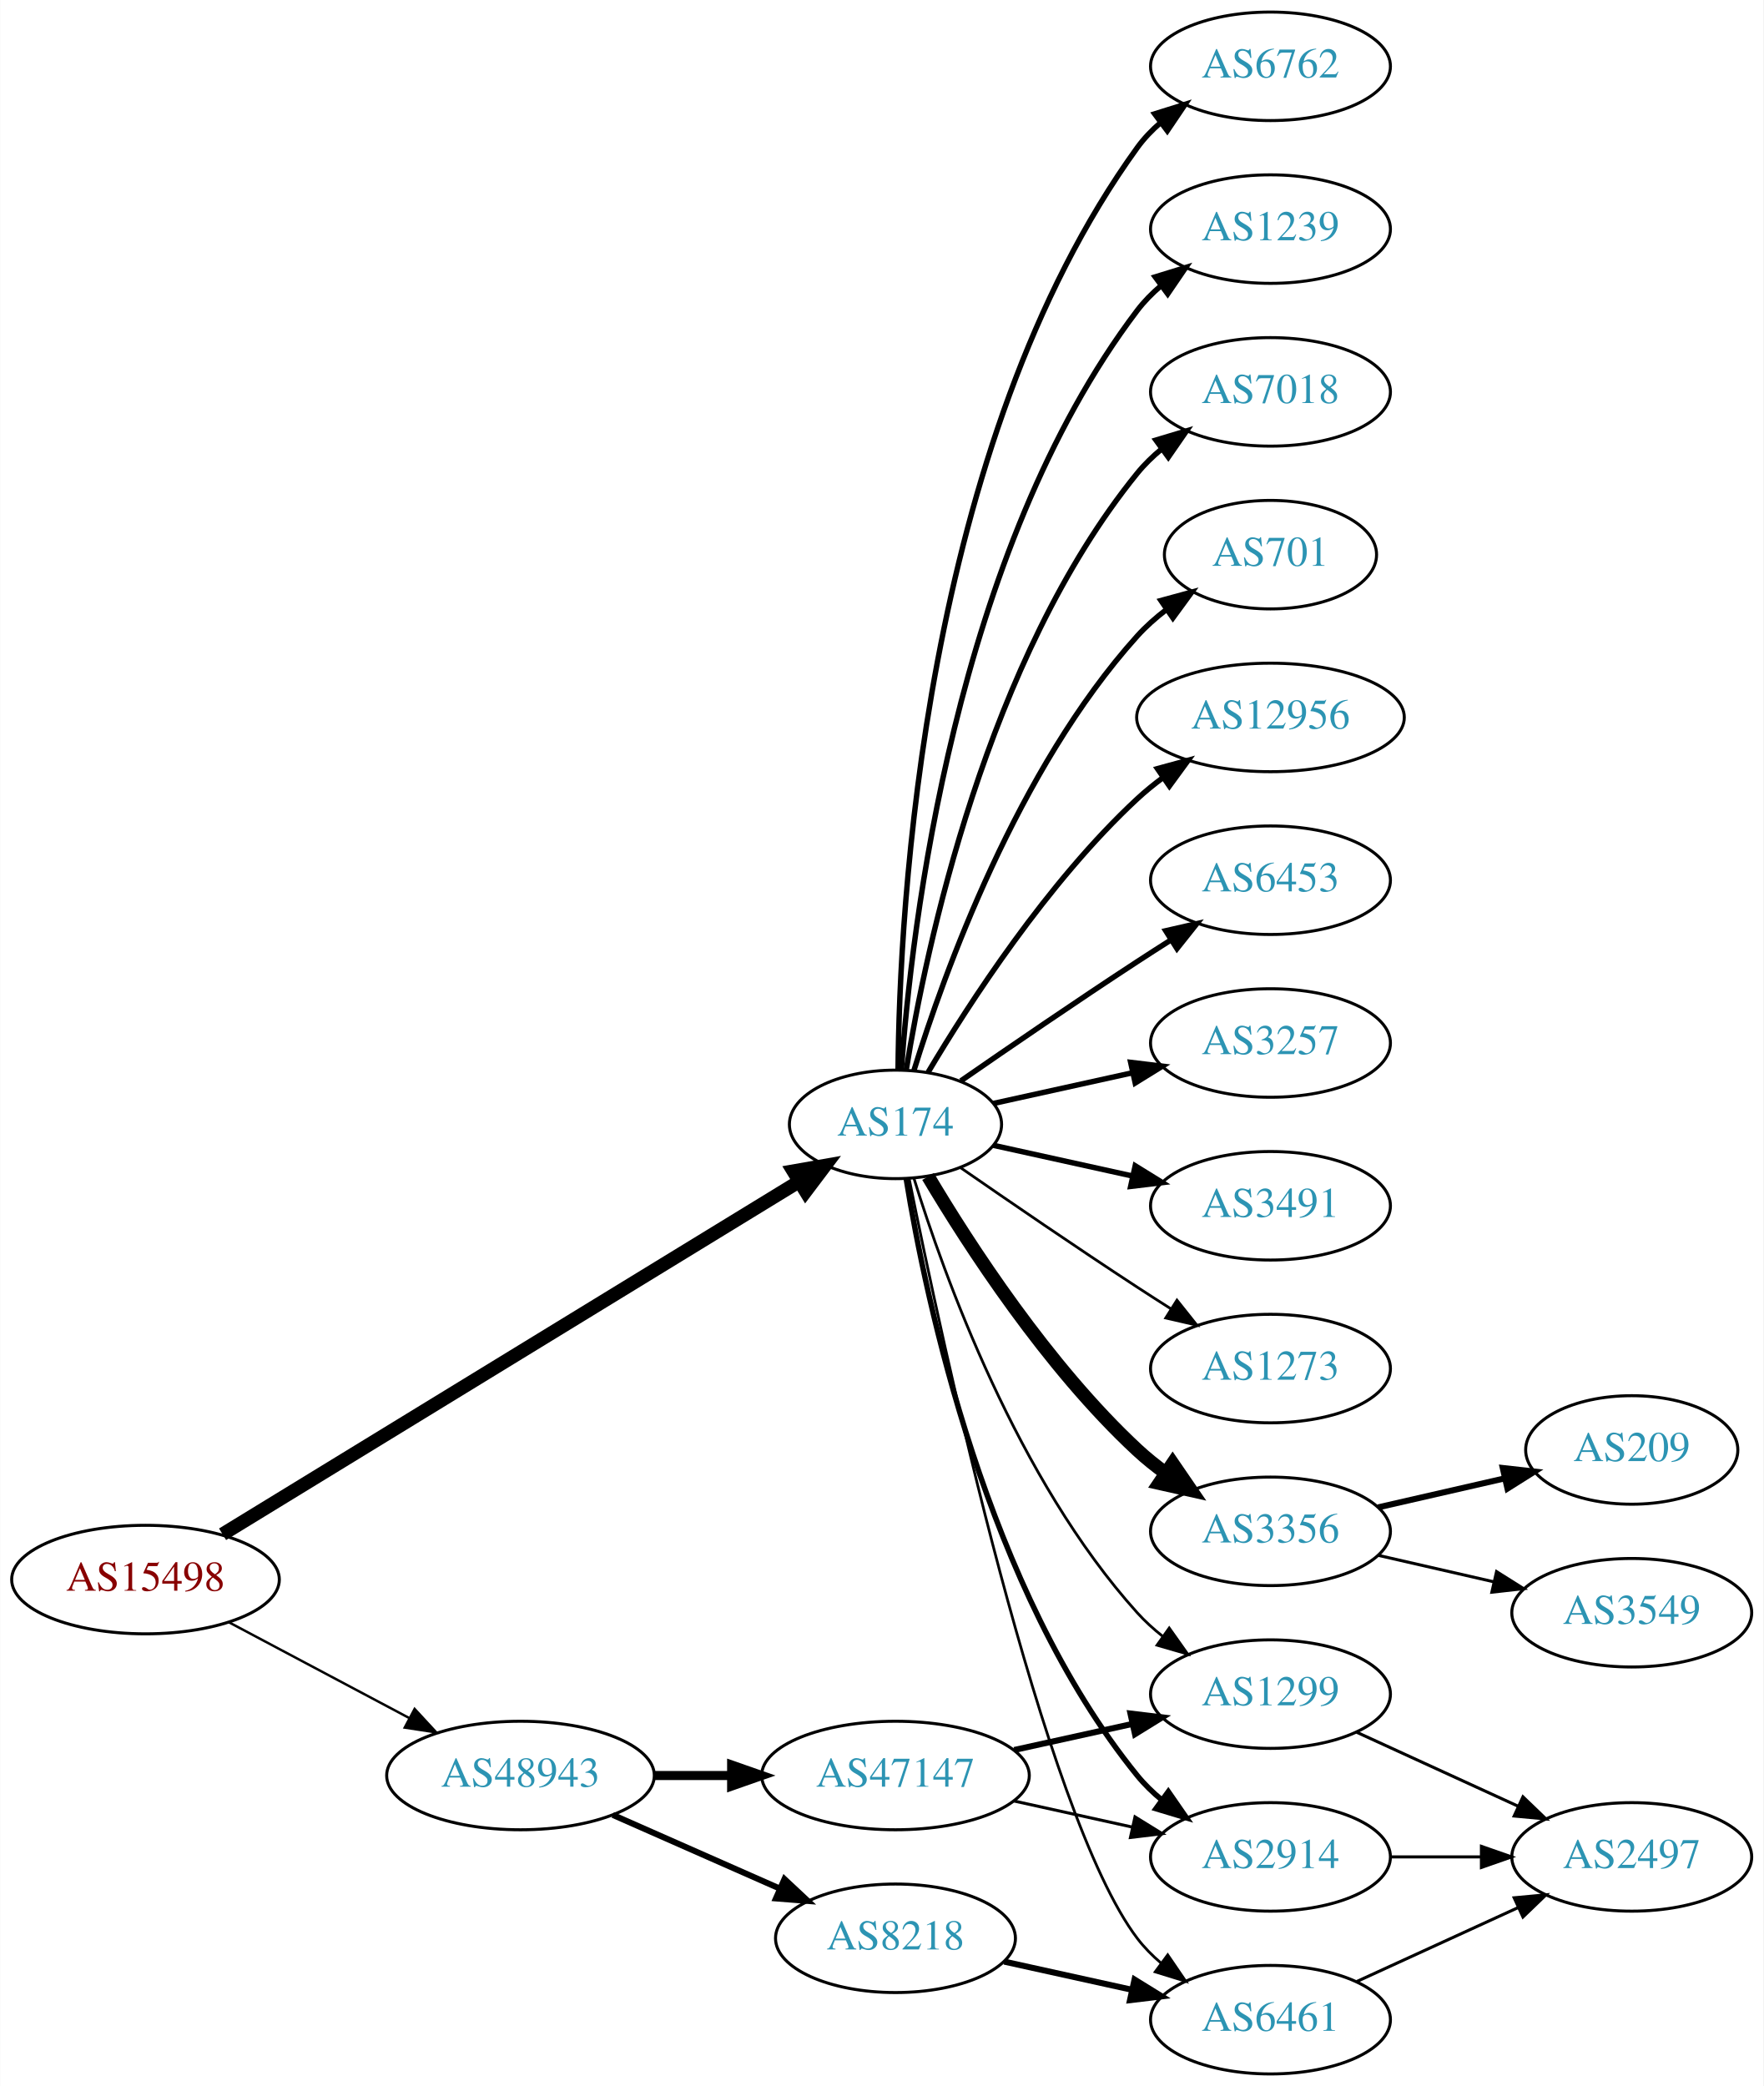
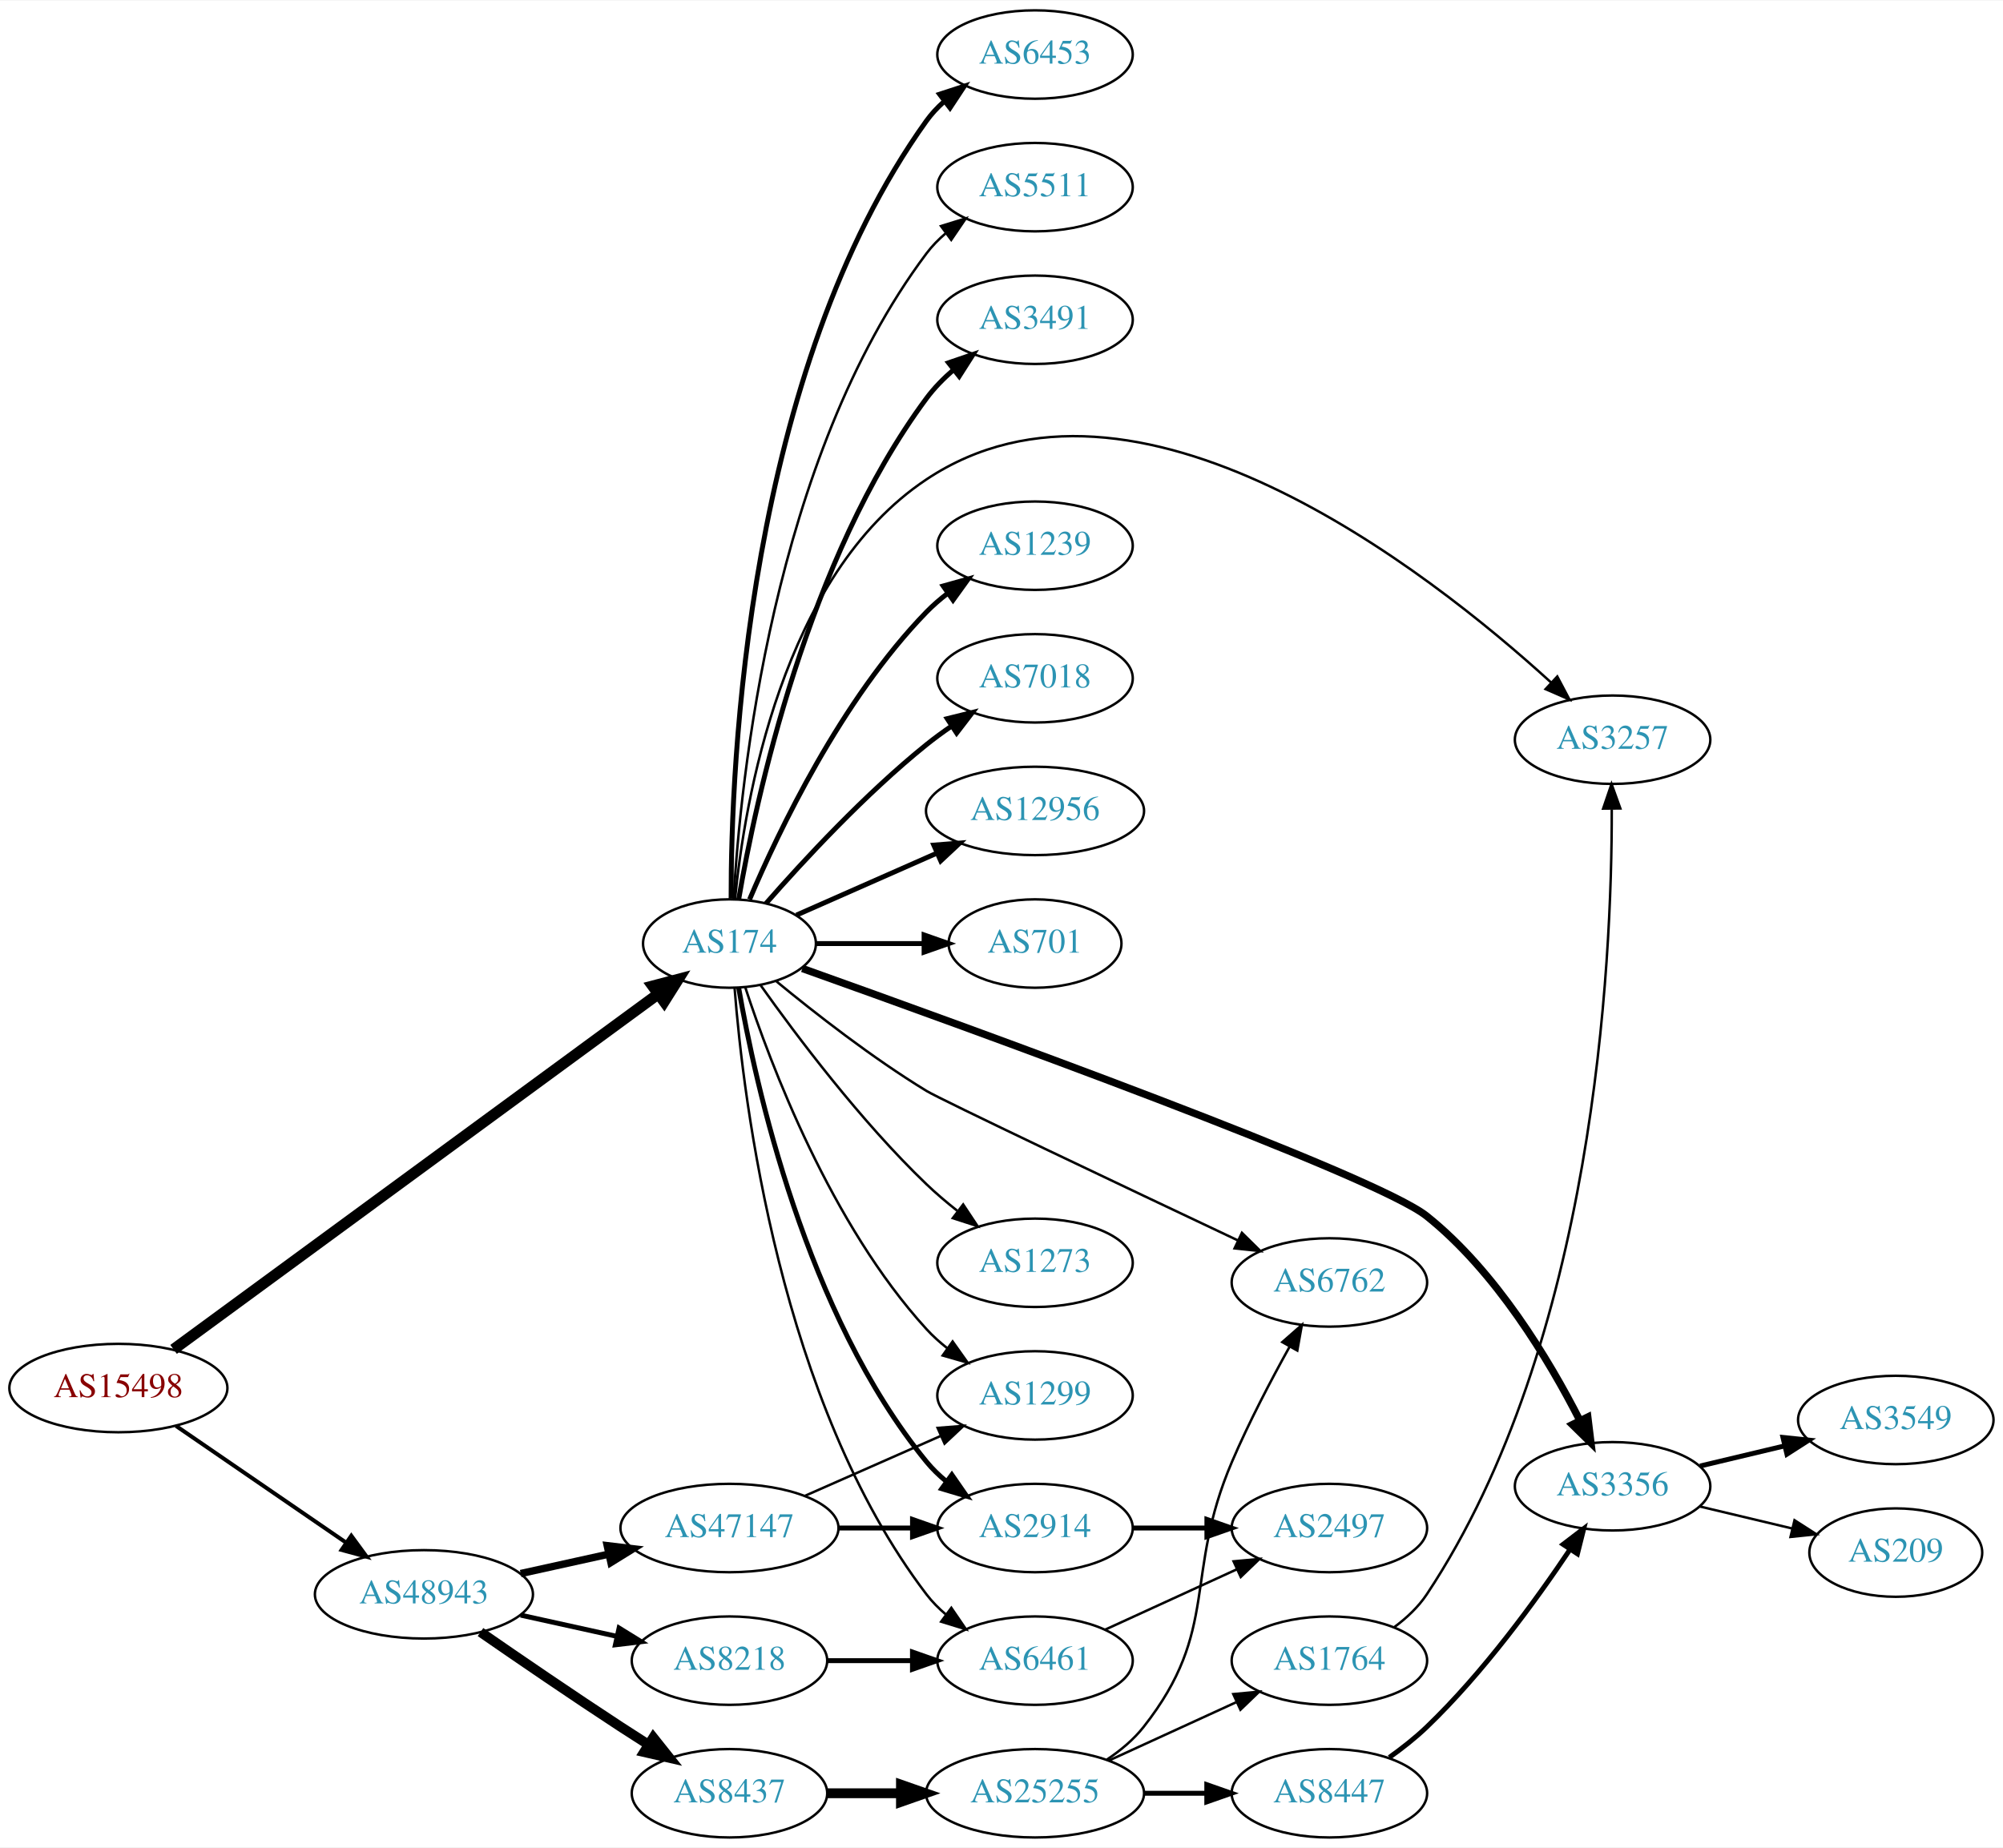
- <svg xmlns="http://www.w3.org/2000/svg" xmlns:xlink="http://www.w3.org/1999/xlink" width="585pt" height="692pt" viewBox="0.00 0.00 584.86 692.00">
-   <g id="graph0" class="graph" transform="scale(1 1) rotate(0) translate(4 688)">
-     <polygon fill="white" stroke="none" points="-4,4 -4,-688 580.862,-688 580.862,4 -4,4" />
+ <svg xmlns="http://www.w3.org/2000/svg" xmlns:xlink="http://www.w3.org/1999/xlink" width="815pt" height="752pt" viewBox="0.00 0.00 815.45 752.00">
+   <g id="graph0" class="graph" transform="scale(1 1) rotate(0) translate(4 748)">
+     <polygon fill="white" stroke="none" points="-4,4 -4,-748 811.448,-748 811.448,4 -4,4" />
    <g id="node1" class="node">
      <g id="a_node1">
        <a xlink:href="/asn/15498" xlink:title="AS15498 ~ RTCnow Streaming Services GmbH [AT]">
-           <ellipse fill="#ffffff" stroke="black" cx="44.196" cy="-164" rx="44.393" ry="18" />
-           <text text-anchor="middle" x="44.196" y="-160.3" font-family="Times,serif" font-size="14.00" fill="#880000">AS15498</text>
+           <ellipse fill="#ffffff" stroke="black" cx="44.196" cy="-183" rx="44.393" ry="18" />
+           <text text-anchor="middle" x="44.196" y="-179.3" font-family="Times,serif" font-size="14.00" fill="#880000">AS15498</text>
        </a>
      </g>
    </g>
    <g id="node2" class="node">
      <g id="a_node2">
        <a xlink:href="/asn/174" xlink:title="AS174 ~ Cogent Communications [US]">
-           <ellipse fill="#ffffff" stroke="black" cx="292.98" cy="-315" rx="35.194" ry="18" />
-           <text text-anchor="middle" x="292.98" y="-311.3" font-family="Times,serif" font-size="14.00" fill="#2c94b3">AS174</text>
+           <ellipse fill="#ffffff" stroke="black" cx="292.98" cy="-364" rx="35.194" ry="18" />
+           <text text-anchor="middle" x="292.98" y="-360.3" font-family="Times,serif" font-size="14.00" fill="#2c94b3">AS174</text>
        </a>
      </g>
    </g>
    <g id="edge1" class="edge">
-       <path fill="none" stroke="black" stroke-width="4.5" d="M69.761,-179.031C114.981,-206.7 211.307,-265.638 260.96,-296.019" />
-       <polygon fill="black" stroke="black" stroke-width="4.5" points="259.08,-299.485 269.665,-301.346 263.19,-292.768 259.08,-299.485" />
+       <path fill="none" stroke="black" stroke-width="4.5" d="M66.665,-198.746C111.339,-231.512 214.274,-307.008 264.037,-343.506" />
+       <polygon fill="black" stroke="black" stroke-width="4.5" points="261.726,-346.694 272.119,-349.433 266.384,-340.343 261.726,-346.694" />
    </g>
    <g id="node3" class="node">
      <g id="a_node3">
        <a xlink:href="/asn/48943" xlink:title="AS48943 ~ KAPPER NETWORK-COMMUNICATIONS GmbH [AT]">
          <ellipse fill="#ffffff" stroke="black" cx="168.588" cy="-99" rx="44.393" ry="18" />
          <text text-anchor="middle" x="168.588" y="-95.3" font-family="Times,serif" font-size="14.00" fill="#2c94b3">AS48943</text>
        </a>
      </g>
    </g>
    <g id="edge2" class="edge">
-       <path fill="none" stroke="black" stroke-width="0.804" d="M71.753,-149.896C89.275,-140.591 112.445,-128.285 131.614,-118.105" />
-       <polygon fill="black" stroke="black" stroke-width="0.804" points="133.47,-121.083 140.66,-113.301 130.187,-114.9 133.47,-121.083" />
+       <path fill="none" stroke="black" stroke-width="1.62" d="M67.645,-167.593C87.054,-154.272 115.297,-134.888 136.813,-120.122" />
+       <polygon fill="black" stroke="black" stroke-width="1.62" points="139.018,-122.854 145.282,-114.309 135.056,-117.082 139.018,-122.854" />
    </g>
    <g id="node4" class="node">
      <g id="a_node4">
-         <a xlink:href="/asn/3356" xlink:title="AS3356 ~ Level 3 Parent, LLC [US]">
-           <ellipse fill="#ffffff" stroke="black" cx="417.373" cy="-180" rx="39.794" ry="18" />
-           <text text-anchor="middle" x="417.373" y="-176.3" font-family="Times,serif" font-size="14.00" fill="#2c94b3">AS3356</text>
+         <a xlink:href="/asn/6453" xlink:title="AS6453 ~ TATA COMMUNICATIONS (AMERICA) INC [US]">
+           <ellipse fill="#ffffff" stroke="black" cx="417.373" cy="-726" rx="39.794" ry="18" />
+           <text text-anchor="middle" x="417.373" y="-722.3" font-family="Times,serif" font-size="14.00" fill="#2c94b3">AS6453</text>
        </a>
      </g>
    </g>
    <g id="edge3" class="edge">
-       <path fill="none" stroke="black" stroke-width="4.5" d="M303.793,-297.721C317.299,-274.989 343.359,-234.686 373.176,-207 376.083,-204.301 379.296,-201.72 382.62,-199.297" />
-       <polygon fill="black" stroke="black" stroke-width="4.5" points="384.925,-202.492 390.998,-193.625 380.51,-195.971 384.925,-202.492" />
+       <path fill="none" stroke="black" stroke-width="2" d="M293.648,-382.298C293.569,-436.16 299.862,-596.771 373.176,-699 375.187,-701.803 377.587,-704.378 380.211,-706.731" />
+       <polygon fill="black" stroke="black" stroke-width="2" points="378.52,-709.842 388.594,-713.122 382.764,-704.276 378.52,-709.842" />
    </g>
    <g id="node5" class="node">
      <g id="a_node5">
-         <a xlink:href="/asn/6762" xlink:title="AS6762 ~ TELECOM ITALIA SPARKLE S.p.A. [IT]">
-           <ellipse fill="#ffffff" stroke="black" cx="417.373" cy="-666" rx="39.794" ry="18" />
-           <text text-anchor="middle" x="417.373" y="-662.3" font-family="Times,serif" font-size="14.00" fill="#2c94b3">AS6762</text>
+         <a xlink:href="/asn/5511" xlink:title="AS5511 ~ Orange S.A. [FR]">
+           <ellipse fill="#ffffff" stroke="black" cx="417.373" cy="-672" rx="39.794" ry="18" />
+           <text text-anchor="middle" x="417.373" y="-668.3" font-family="Times,serif" font-size="14.00" fill="#2c94b3">AS5511</text>
        </a>
      </g>
    </g>
    <g id="edge4" class="edge">
-       <path fill="none" stroke="black" stroke-width="1.8" d="M293.832,-333.078C294.282,-385.561 301.934,-540.452 373.176,-639 375.378,-642.046 378.04,-644.825 380.948,-647.341" />
-       <polygon fill="black" stroke="black" stroke-width="1.8" points="378.962,-650.226 389.073,-653.392 383.143,-644.612 378.962,-650.226" />
+       <path fill="none" stroke="black" d="M294.675,-382.063C297.363,-429.78 310.383,-561.264 373.176,-645 375.431,-648.007 378.128,-650.76 381.058,-653.26" />
+       <polygon fill="black" stroke="black" points="379.092,-656.159 389.214,-659.288 383.253,-650.53 379.092,-656.159" />
    </g>
    <g id="node6" class="node">
      <g id="a_node6">
-         <a xlink:href="/asn/1239" xlink:title="AS1239 ~ Sprint [US]">
-           <ellipse fill="#ffffff" stroke="black" cx="417.373" cy="-612" rx="39.794" ry="18" />
-           <text text-anchor="middle" x="417.373" y="-608.3" font-family="Times,serif" font-size="14.00" fill="#2c94b3">AS1239</text>
+         <a xlink:href="/asn/3491" xlink:title="AS3491 ~ PCCW Global, Inc. [US]">
+           <ellipse fill="#ffffff" stroke="black" cx="417.373" cy="-618" rx="39.794" ry="18" />
+           <text text-anchor="middle" x="417.373" y="-614.3" font-family="Times,serif" font-size="14.00" fill="#2c94b3">AS3491</text>
        </a>
      </g>
    </g>
    <g id="edge5" class="edge">
-       <path fill="none" stroke="black" stroke-width="1.8" d="M294.929,-333.036C298.215,-379.457 312.525,-505.007 373.176,-585 375.447,-587.995 378.155,-590.74 381.091,-593.235" />
-       <polygon fill="black" stroke="black" stroke-width="1.8" points="379.131,-596.138 389.256,-599.256 383.285,-590.504 379.131,-596.138" />
+       <path fill="none" stroke="black" stroke-width="2" d="M296.746,-382.084C303.62,-422.231 324.559,-520.419 373.176,-586 376.292,-590.203 380.115,-594.1 384.186,-597.623" />
+       <polygon fill="black" stroke="black" stroke-width="2" points="382.174,-600.493 392.199,-603.92 386.499,-594.989 382.174,-600.493" />
    </g>
    <g id="node7" class="node">
      <g id="a_node7">
-         <a xlink:href="/asn/7018" xlink:title="AS7018 ~ AT&amp;T Services, Inc. [US]">
-           <ellipse fill="#ffffff" stroke="black" cx="417.373" cy="-558" rx="39.794" ry="18" />
-           <text text-anchor="middle" x="417.373" y="-554.3" font-family="Times,serif" font-size="14.00" fill="#2c94b3">AS7018</text>
+         <a xlink:href="/asn/1239" xlink:title="AS1239 ~ Sprint [US]">
+           <ellipse fill="#ffffff" stroke="black" cx="417.373" cy="-526" rx="39.794" ry="18" />
+           <text text-anchor="middle" x="417.373" y="-522.3" font-family="Times,serif" font-size="14.00" fill="#2c94b3">AS1239</text>
        </a>
      </g>
    </g>
    <g id="edge6" class="edge">
-       <path fill="none" stroke="black" stroke-width="1.8" d="M296.561,-333.178C303.016,-372.997 323.088,-469.286 373.176,-531 375.545,-533.918 378.318,-536.612 381.295,-539.075" />
-       <polygon fill="black" stroke="black" stroke-width="1.8" points="379.371,-542.003 389.517,-545.052 383.486,-536.341 379.371,-542.003" />
+       <path fill="none" stroke="black" stroke-width="2" d="M301.171,-381.975C312.938,-409.682 338.512,-463.348 373.176,-499 375.797,-501.695 378.737,-504.239 381.82,-506.608" />
+       <polygon fill="black" stroke="black" stroke-width="2" points="379.986,-509.597 390.189,-512.455 383.995,-503.859 379.986,-509.597" />
    </g>
    <g id="node8" class="node">
      <g id="a_node8">
-         <a xlink:href="/asn/701" xlink:title="AS701 ~ UUNET [US]">
-           <ellipse fill="#ffffff" stroke="black" cx="417.373" cy="-504" rx="35.194" ry="18" />
-           <text text-anchor="middle" x="417.373" y="-500.3" font-family="Times,serif" font-size="14.00" fill="#2c94b3">AS701</text>
+         <a xlink:href="/asn/7018" xlink:title="AS7018 ~ AT&amp;T Services, Inc. [US]">
+           <ellipse fill="#ffffff" stroke="black" cx="417.373" cy="-472" rx="39.794" ry="18" />
+           <text text-anchor="middle" x="417.373" y="-468.3" font-family="Times,serif" font-size="14.00" fill="#2c94b3">AS7018</text>
        </a>
      </g>
    </g>
    <g id="edge7" class="edge">
-       <path fill="none" stroke="black" stroke-width="1.8" d="M299.118,-332.94C309.021,-364.979 333.359,-432.812 373.176,-477 376.04,-480.178 379.364,-483.119 382.872,-485.8" />
-       <polygon fill="black" stroke="black" stroke-width="1.8" points="381.038,-488.786 391.261,-491.569 385.005,-483.018 381.038,-488.786" />
+       <path fill="none" stroke="black" stroke-width="2" d="M307.854,-380.345C322.924,-397.559 348.202,-424.901 373.176,-445 376.432,-447.62 379.957,-450.192 383.542,-452.646" />
+       <polygon fill="black" stroke="black" stroke-width="2" points="381.629,-455.577 391.914,-458.121 385.46,-449.719 381.629,-455.577" />
    </g>
    <g id="node9" class="node">
      <g id="a_node9">
        <a xlink:href="/asn/12956" xlink:title="AS12956 ~ TELXIUS [ES]">
-           <ellipse fill="#ffffff" stroke="black" cx="417.373" cy="-450" rx="44.393" ry="18" />
-           <text text-anchor="middle" x="417.373" y="-446.3" font-family="Times,serif" font-size="14.00" fill="#2c94b3">AS12956</text>
+           <ellipse fill="#ffffff" stroke="black" cx="417.373" cy="-418" rx="44.393" ry="18" />
+           <text text-anchor="middle" x="417.373" y="-414.3" font-family="Times,serif" font-size="14.00" fill="#2c94b3">AS12956</text>
        </a>
      </g>
    </g>
    <g id="edge8" class="edge">
-       <path fill="none" stroke="black" stroke-width="1.8" d="M303.793,-332.279C317.299,-355.011 343.359,-395.314 373.176,-423 375.783,-425.42 378.637,-427.746 381.595,-429.948" />
-       <polygon fill="black" stroke="black" stroke-width="1.8" points="379.873,-433.012 390.095,-435.8 383.843,-427.246 379.873,-433.012" />
+       <path fill="none" stroke="black" stroke-width="2" d="M320.237,-375.584C336.941,-382.954 358.869,-392.629 377.564,-400.877" />
+       <polygon fill="black" stroke="black" stroke-width="2" points="376.16,-404.083 386.722,-404.918 378.985,-397.679 376.16,-404.083" />
    </g>
    <g id="node10" class="node">
      <g id="a_node10">
-         <a xlink:href="/asn/6453" xlink:title="AS6453 ~ TATA COMMUNICATIONS (AMERICA) INC [US]">
-           <ellipse fill="#ffffff" stroke="black" cx="417.373" cy="-396" rx="39.794" ry="18" />
-           <text text-anchor="middle" x="417.373" y="-392.3" font-family="Times,serif" font-size="14.00" fill="#2c94b3">AS6453</text>
+         <a xlink:href="/asn/701" xlink:title="AS701 ~ UUNET [US]">
+           <ellipse fill="#ffffff" stroke="black" cx="417.373" cy="-364" rx="35.194" ry="18" />
+           <text text-anchor="middle" x="417.373" y="-360.3" font-family="Times,serif" font-size="14.00" fill="#2c94b3">AS701</text>
        </a>
      </g>
    </g>
    <g id="edge9" class="edge">
-       <path fill="none" stroke="black" stroke-width="1.8" d="M314.671,-329.44C330.563,-340.449 353.113,-355.897 373.176,-369 376.758,-371.339 380.529,-373.759 384.289,-376.144" />
-       <polygon fill="black" stroke="black" stroke-width="1.8" points="382.623,-379.231 392.95,-381.596 386.352,-373.307 382.623,-379.231" />
+       <path fill="none" stroke="black" stroke-width="2" d="M328.399,-364C341.94,-364 357.66,-364 372.034,-364" />
+       <polygon fill="black" stroke="black" stroke-width="2" points="372.212,-367.5 382.212,-364 372.212,-360.5 372.212,-367.5" />
    </g>
    <g id="node11" class="node">
      <g id="a_node11">
-         <a xlink:href="/asn/3257" xlink:title="AS3257 ~ GTT [DE]">
-           <ellipse fill="#ffffff" stroke="black" cx="417.373" cy="-342" rx="39.794" ry="18" />
-           <text text-anchor="middle" x="417.373" y="-338.3" font-family="Times,serif" font-size="14.00" fill="#2c94b3">AS3257</text>
+         <a xlink:href="/asn/3356" xlink:title="AS3356 ~ Level 3 Parent, LLC [US]">
+           <ellipse fill="#ffffff" stroke="black" cx="652.508" cy="-143" rx="39.794" ry="18" />
+           <text text-anchor="middle" x="652.508" y="-139.3" font-family="Times,serif" font-size="14.00" fill="#2c94b3">AS3356</text>
        </a>
      </g>
    </g>
    <g id="edge10" class="edge">
-       <path fill="none" stroke="black" stroke-width="1.8" d="M325.499,-321.953C339.56,-325.055 356.378,-328.765 371.702,-332.146" />
-       <polygon fill="black" stroke="black" stroke-width="1.8" points="370.993,-335.573 381.512,-334.31 372.501,-328.738 370.993,-335.573" />
+       <path fill="none" stroke="black" stroke-width="3" d="M322.645,-353.846C390.326,-329.718 555.946,-269.715 576.862,-253 605.033,-230.485 626.625,-194.473 639.173,-169.83" />
+       <polygon fill="black" stroke="black" stroke-width="3" points="642.404,-171.192 643.686,-160.675 636.125,-168.096 642.404,-171.192" />
    </g>
    <g id="node12" class="node">
      <g id="a_node12">
-         <a xlink:href="/asn/3491" xlink:title="AS3491 ~ PCCW Global, Inc. [US]">
-           <ellipse fill="#ffffff" stroke="black" cx="417.373" cy="-288" rx="39.794" ry="18" />
-           <text text-anchor="middle" x="417.373" y="-284.3" font-family="Times,serif" font-size="14.00" fill="#2c94b3">AS3491</text>
+         <a xlink:href="/asn/3257" xlink:title="AS3257 ~ GTT [DE]">
+           <ellipse fill="#ffffff" stroke="black" cx="652.508" cy="-447" rx="39.794" ry="18" />
+           <text text-anchor="middle" x="652.508" y="-443.3" font-family="Times,serif" font-size="14.00" fill="#2c94b3">AS3257</text>
        </a>
      </g>
    </g>
    <g id="edge11" class="edge">
-       <path fill="none" stroke="black" stroke-width="1.8" d="M325.499,-308.047C339.56,-304.945 356.378,-301.235 371.702,-297.854" />
-       <polygon fill="black" stroke="black" stroke-width="1.8" points="372.501,-301.262 381.512,-295.69 370.993,-294.427 372.501,-301.262" />
+       <path fill="none" stroke="black" d="M295.244,-382.105C299.071,-421.333 314.23,-513.788 373.176,-553 457.972,-609.408 577.047,-516.269 627.457,-470.312" />
+       <polygon fill="black" stroke="black" points="629.989,-472.737 634.942,-463.371 625.23,-467.604 629.989,-472.737" />
    </g>
    <g id="node13" class="node">
      <g id="a_node13">
-         <a xlink:href="/asn/2914" xlink:title="AS2914 ~ NTT America, Inc. [US]">
-           <ellipse fill="#ffffff" stroke="black" cx="417.373" cy="-72" rx="39.794" ry="18" />
-           <text text-anchor="middle" x="417.373" y="-68.3" font-family="Times,serif" font-size="14.00" fill="#2c94b3">AS2914</text>
-         </a>
-       </g>
-     </g>
-     <g id="edge12" class="edge">
-       <path fill="none" stroke="black" stroke-width="1.8" d="M296.561,-296.822C303.016,-257.003 323.088,-160.714 373.176,-99 375.545,-96.082 378.318,-93.388 381.295,-90.925" />
-       <polygon fill="black" stroke="black" stroke-width="1.8" points="383.486,-93.659 389.517,-84.948 379.371,-87.997 383.486,-93.659" />
-     </g>
-     <g id="node14" class="node">
-       <g id="a_node14">
-         <a xlink:href="/asn/6461" xlink:title="AS6461 ~ Zayo Bandwidth [US]">
-           <ellipse fill="#ffffff" stroke="black" cx="417.373" cy="-18" rx="39.794" ry="18" />
-           <text text-anchor="middle" x="417.373" y="-14.3" font-family="Times,serif" font-size="14.00" fill="#2c94b3">AS6461</text>
-         </a>
-       </g>
-     </g>
-     <g id="edge13" class="edge">
-       <path fill="none" stroke="black" stroke-width="0.9" d="M297.498,-297.093C308.27,-243.602 341.965,-86.164 373.176,-45 375.447,-42.005 378.155,-39.26 381.091,-36.765" />
-       <polygon fill="black" stroke="black" stroke-width="0.9" points="383.285,-39.496 389.256,-30.744 379.131,-33.862 383.285,-39.496" />
-     </g>
-     <g id="node15" class="node">
-       <g id="a_node15">
        <a xlink:href="/asn/1273" xlink:title="AS1273 ~ Vodafone Group PLC [EU]">
          <ellipse fill="#ffffff" stroke="black" cx="417.373" cy="-234" rx="39.794" ry="18" />
          <text text-anchor="middle" x="417.373" y="-230.3" font-family="Times,serif" font-size="14.00" fill="#2c94b3">AS1273</text>
        </a>
      </g>
    </g>
+     <g id="edge12" class="edge">
+       <path fill="none" stroke="black" d="M305.7,-346.965C320.218,-326.508 346.333,-291.736 373.176,-266 377.035,-262.3 381.33,-258.654 385.672,-255.223" />
+       <polygon fill="black" stroke="black" points="388.121,-257.759 393.979,-248.931 383.894,-252.179 388.121,-257.759" />
+     </g>
+     <g id="node14" class="node">
+       <g id="a_node14">
+         <a xlink:href="/asn/1299" xlink:title="AS1299 ~ Telia Carrier [EU]">
+           <ellipse fill="#ffffff" stroke="black" cx="417.373" cy="-180" rx="39.794" ry="18" />
+           <text text-anchor="middle" x="417.373" y="-176.3" font-family="Times,serif" font-size="14.00" fill="#2c94b3">AS1299</text>
+         </a>
+       </g>
+     </g>
+     <g id="edge13" class="edge">
+       <path fill="none" stroke="black" d="M299.423,-346.125C309.653,-314.884 334.285,-249.621 373.176,-207 375.71,-204.224 378.593,-201.625 381.639,-199.221" />
+       <polygon fill="black" stroke="black" points="383.822,-201.965 389.957,-193.327 379.774,-196.253 383.822,-201.965" />
+     </g>
+     <g id="node15" class="node">
+       <g id="a_node15">
+         <a xlink:href="/asn/6762" xlink:title="AS6762 ~ TELECOM ITALIA SPARKLE S.p.A. [IT]">
+           <ellipse fill="#ffffff" stroke="black" cx="537.215" cy="-226" rx="39.794" ry="18" />
+           <text text-anchor="middle" x="537.215" y="-222.3" font-family="Times,serif" font-size="14.00" fill="#2c94b3">AS6762</text>
+         </a>
+       </g>
+     </g>
    <g id="edge14" class="edge">
-       <path fill="none" stroke="black" stroke-width="0.9" d="M314.671,-300.56C330.563,-289.551 353.113,-274.103 373.176,-261 376.758,-258.661 380.529,-256.241 384.289,-253.856" />
-       <polygon fill="black" stroke="black" stroke-width="0.9" points="386.352,-256.693 392.95,-248.404 382.623,-250.769 386.352,-256.693" />
+       <path fill="none" stroke="black" d="M312.106,-348.584C327.689,-335.75 351.081,-317.465 373.176,-304 379.067,-300.41 453.822,-264.935 500.036,-243.082" />
+       <polygon fill="black" stroke="black" points="501.604,-246.212 509.149,-238.774 498.612,-239.884 501.604,-246.212" />
    </g>
    <g id="node16" class="node">
      <g id="a_node16">
-         <a xlink:href="/asn/1299" xlink:title="AS1299 ~ Telia Carrier [EU]">
+         <a xlink:href="/asn/2914" xlink:title="AS2914 ~ NTT America, Inc. [US]">
          <ellipse fill="#ffffff" stroke="black" cx="417.373" cy="-126" rx="39.794" ry="18" />
-           <text text-anchor="middle" x="417.373" y="-122.3" font-family="Times,serif" font-size="14.00" fill="#2c94b3">AS1299</text>
+           <text text-anchor="middle" x="417.373" y="-122.3" font-family="Times,serif" font-size="14.00" fill="#2c94b3">AS2914</text>
        </a>
      </g>
    </g>
    <g id="edge15" class="edge">
-       <path fill="none" stroke="black" stroke-width="0.9" d="M299.118,-297.06C309.021,-265.021 333.359,-197.188 373.176,-153 375.693,-150.208 378.564,-147.599 381.603,-145.188" />
-       <polygon fill="black" stroke="black" stroke-width="0.9" points="383.786,-147.93 389.911,-139.285 379.732,-142.224 383.786,-147.93" />
+       <path fill="none" stroke="black" stroke-width="2" d="M296.729,-345.946C303.471,-306.865 324.002,-213.117 373.176,-153 375.556,-150.091 378.336,-147.403 381.318,-144.944" />
+       <polygon fill="black" stroke="black" stroke-width="2" points="383.509,-147.679 389.547,-138.973 379.398,-142.013 383.509,-147.679" />
+     </g>
+     <g id="node17" class="node">
+       <g id="a_node17">
+         <a xlink:href="/asn/6461" xlink:title="AS6461 ~ Zayo Bandwidth [US]">
+           <ellipse fill="#ffffff" stroke="black" cx="417.373" cy="-72" rx="39.794" ry="18" />
+           <text text-anchor="middle" x="417.373" y="-68.3" font-family="Times,serif" font-size="14.00" fill="#2c94b3">AS6461</text>
+         </a>
+       </g>
+     </g>
+     <g id="edge16" class="edge">
+       <path fill="none" stroke="black" d="M295.053,-345.96C298.616,-300.124 313.504,-177.287 373.176,-99 375.455,-96.011 378.167,-93.27 381.107,-90.777" />
+       <polygon fill="black" stroke="black" points="383.301,-93.508 389.277,-84.759 379.149,-87.872 383.301,-93.508" />
+     </g>
+     <g id="node18" class="node">
+       <g id="a_node18">
+         <a xlink:href="/asn/8437" xlink:title="AS8437 ~ Hutchison Drei Austria GmbH [AT]">
+           <ellipse fill="#ffffff" stroke="black" cx="292.98" cy="-18" rx="39.794" ry="18" />
+           <text text-anchor="middle" x="292.98" y="-14.3" font-family="Times,serif" font-size="14.00" fill="#2c94b3">AS8437</text>
+         </a>
+       </g>
+     </g>
+     <g id="edge17" class="edge">
+       <path fill="none" stroke="black" stroke-width="4" d="M191.619,-83.633C207.421,-72.695 229.278,-57.739 248.784,-45 252.366,-42.661 256.137,-40.241 259.897,-37.856" />
+       <polygon fill="black" stroke="black" stroke-width="4" points="261.959,-40.693 268.558,-32.404 258.23,-34.769 261.959,-40.693" />
    </g>
    <g id="node19" class="node">
      <g id="a_node19">
        <a xlink:href="/asn/8218" xlink:title="AS8218 ~ legacy Neotelecoms [FR]">
-           <ellipse fill="#ffffff" stroke="black" cx="292.98" cy="-45" rx="39.794" ry="18" />
-           <text text-anchor="middle" x="292.98" y="-41.3" font-family="Times,serif" font-size="14.00" fill="#2c94b3">AS8218</text>
+           <ellipse fill="#ffffff" stroke="black" cx="292.98" cy="-72" rx="39.794" ry="18" />
+           <text text-anchor="middle" x="292.98" y="-68.3" font-family="Times,serif" font-size="14.00" fill="#2c94b3">AS8218</text>
        </a>
      </g>
    </g>
    <g id="edge18" class="edge">
-       <path fill="none" stroke="black" stroke-width="2" d="M199.216,-85.928C215.81,-78.606 236.67,-69.403 254.403,-61.579" />
-       <polygon fill="black" stroke="black" stroke-width="2" points="256.151,-64.634 263.887,-57.395 253.325,-58.23 256.151,-64.634" />
+       <path fill="none" stroke="black" stroke-width="2" d="M207.978,-90.531C220.369,-87.798 234.216,-84.743 247.036,-81.915" />
+       <polygon fill="black" stroke="black" stroke-width="2" points="248.04,-85.278 257.051,-79.706 246.532,-78.442 248.04,-85.278" />
    </g>
    <g id="node20" class="node">
      <g id="a_node20">
        <a xlink:href="/asn/47147" xlink:title="AS47147 ~ ANEXIA Internetdienstleistungs GmbH [AT]">
-           <ellipse fill="#ffffff" stroke="black" cx="292.98" cy="-99" rx="44.393" ry="18" />
-           <text text-anchor="middle" x="292.98" y="-95.3" font-family="Times,serif" font-size="14.00" fill="#2c94b3">AS47147</text>
+           <ellipse fill="#ffffff" stroke="black" cx="292.98" cy="-126" rx="44.393" ry="18" />
+           <text text-anchor="middle" x="292.98" y="-122.3" font-family="Times,serif" font-size="14.00" fill="#2c94b3">AS47147</text>
        </a>
      </g>
    </g>
    <g id="edge19" class="edge">
-       <path fill="none" stroke="black" stroke-width="3" d="M213.084,-99C221.29,-99 229.961,-99 238.434,-99" />
-       <polygon fill="black" stroke="black" stroke-width="3" points="238.625,-102.5 248.625,-99 238.625,-95.5 238.625,-102.5" />
-     </g>
-     <g id="node17" class="node">
-       <g id="a_node17">
+       <path fill="none" stroke="black" stroke-width="3" d="M207.978,-107.469C219.37,-109.982 231.993,-112.767 243.917,-115.397" />
+       <polygon fill="black" stroke="black" stroke-width="3" points="243.208,-118.825 253.727,-117.561 244.716,-111.989 243.208,-118.825" />
+     </g>
+     <g id="node25" class="node">
+       <g id="a_node25">
        <a xlink:href="/asn/3549" xlink:title="AS3549 ~ Level 3 Parent, LLC [US]">
-           <ellipse fill="#ffffff" stroke="black" cx="537.215" cy="-153" rx="39.794" ry="18" />
-           <text text-anchor="middle" x="537.215" y="-149.3" font-family="Times,serif" font-size="14.00" fill="#2c94b3">AS3549</text>
-         </a>
-       </g>
-     </g>
-     <g id="edge16" class="edge">
-       <path fill="none" stroke="black" d="M453.092,-172.045C465.092,-169.296 478.713,-166.175 491.405,-163.267" />
-       <polygon fill="black" stroke="black" points="492.371,-166.636 501.337,-160.991 490.808,-159.813 492.371,-166.636" />
-     </g>
-     <g id="node18" class="node">
-       <g id="a_node18">
+           <ellipse fill="#ffffff" stroke="black" cx="767.801" cy="-170" rx="39.794" ry="18" />
+           <text text-anchor="middle" x="767.801" y="-166.3" font-family="Times,serif" font-size="14.00" fill="#2c94b3">AS3549</text>
+         </a>
+       </g>
+     </g>
+     <g id="edge31" class="edge">
+       <path fill="none" stroke="black" stroke-width="2" d="M688.115,-151.248C698.987,-153.838 711.141,-156.735 722.583,-159.462" />
+       <polygon fill="black" stroke="black" stroke-width="2" points="721.867,-162.889 732.406,-161.803 723.49,-156.08 721.867,-162.889" />
+     </g>
+     <g id="node26" class="node">
+       <g id="a_node26">
        <a xlink:href="/asn/209" xlink:title="AS209 ~ CenturyLink Communications, LLC [US]">
-           <ellipse fill="#ffffff" stroke="black" cx="537.215" cy="-207" rx="35.194" ry="18" />
-           <text text-anchor="middle" x="537.215" y="-203.3" font-family="Times,serif" font-size="14.00" fill="#2c94b3">AS209</text>
-         </a>
-       </g>
-     </g>
-     <g id="edge17" class="edge">
-       <path fill="none" stroke="black" stroke-width="2" d="M453.092,-187.955C466.184,-190.955 481.207,-194.396 494.847,-197.522" />
-       <polygon fill="black" stroke="black" stroke-width="2" points="494.425,-201.016 504.955,-199.838 495.989,-194.193 494.425,-201.016" />
+           <ellipse fill="#ffffff" stroke="black" cx="767.801" cy="-116" rx="35.194" ry="18" />
+           <text text-anchor="middle" x="767.801" y="-112.3" font-family="Times,serif" font-size="14.00" fill="#2c94b3">AS209</text>
+         </a>
+       </g>
+     </g>
+     <g id="edge32" class="edge">
+       <path fill="none" stroke="black" d="M688.115,-134.752C699.91,-131.942 713.214,-128.771 725.482,-125.847" />
+       <polygon fill="black" stroke="black" points="726.571,-129.186 735.487,-123.463 724.948,-122.376 726.571,-129.186" />
+     </g>
+     <g id="node24" class="node">
+       <g id="a_node24">
+         <a xlink:href="/asn/2497" xlink:title="AS2497 ~ Internet Initiative Japan Inc. [JP]">
+           <ellipse fill="#ffffff" stroke="black" cx="537.215" cy="-126" rx="39.794" ry="18" />
+           <text text-anchor="middle" x="537.215" y="-122.3" font-family="Times,serif" font-size="14.00" fill="#2c94b3">AS2497</text>
+         </a>
+       </g>
+     </g>
+     <g id="edge28" class="edge">
+       <path fill="none" stroke="black" stroke-width="2" d="M457.285,-126C466.839,-126 477.188,-126 487.151,-126" />
+       <polygon fill="black" stroke="black" stroke-width="2" points="487.343,-129.5 497.343,-126 487.343,-122.5 487.343,-129.5" />
+     </g>
+     <g id="edge29" class="edge">
+       <path fill="none" stroke="black" d="M446.001,-84.661C461.958,-91.973 482.229,-101.261 499.512,-109.181" />
+       <polygon fill="black" stroke="black" points="498.21,-112.435 508.759,-113.419 501.126,-106.071 498.21,-112.435" />
    </g>
    <g id="node21" class="node">
      <g id="a_node21">
-         <a xlink:href="/asn/2497" xlink:title="AS2497 ~ Internet Initiative Japan Inc. [JP]">
+         <a xlink:href="/asn/25255" xlink:title="AS25255 ~ ==&gt; TELE2 AUSTRIA &lt;== [AT]">
+           <ellipse fill="#ffffff" stroke="black" cx="417.373" cy="-18" rx="44.393" ry="18" />
+           <text text-anchor="middle" x="417.373" y="-14.3" font-family="Times,serif" font-size="14.00" fill="#2c94b3">AS25255</text>
+         </a>
+       </g>
+     </g>
+     <g id="edge20" class="edge">
+       <path fill="none" stroke="black" stroke-width="4" d="M332.706,-18C342.166,-18 352.458,-18 362.484,-18" />
+       <polygon fill="black" stroke="black" stroke-width="4" points="362.791,-21.5 372.791,-18 362.791,-14.5 362.791,-21.5" />
+     </g>
+     <g id="edge24" class="edge">
+       <path fill="none" stroke="black" stroke-width="2" d="M332.706,-72C343.644,-72 355.695,-72 367.161,-72" />
+       <polygon fill="black" stroke="black" stroke-width="2" points="367.479,-75.5 377.479,-72 367.479,-68.5 367.479,-75.5" />
+     </g>
+     <g id="edge26" class="edge">
+       <path fill="none" stroke="black" d="M323.608,-139.072C340.203,-146.393 361.062,-155.597 378.795,-163.421" />
+       <polygon fill="black" stroke="black" points="377.717,-166.77 388.279,-167.605 380.543,-160.366 377.717,-166.77" />
+     </g>
+     <g id="edge25" class="edge">
+       <path fill="none" stroke="black" stroke-width="2" d="M337.476,-126C347.165,-126 357.502,-126 367.394,-126" />
+       <polygon fill="black" stroke="black" stroke-width="2" points="367.497,-129.5 377.497,-126 367.497,-122.5 367.497,-129.5" />
+     </g>
+     <g id="edge21" class="edge">
+       <path fill="none" stroke="black" d="M446.689,-31.739C452.203,-35.433 457.52,-39.858 461.569,-45 492.867,-84.754 477.664,-106.483 497.569,-153 504.398,-168.961 513.411,-186.151 521.015,-199.839" />
+       <polygon fill="black" stroke="black" points="518.049,-201.706 526.01,-208.697 524.147,-198.267 518.049,-201.706" />
+     </g>
+     <g id="node22" class="node">
+       <g id="a_node22">
+         <a xlink:href="/asn/1764" xlink:title="AS1764 ~ NEXTLAYER-AS [AT]">
          <ellipse fill="#ffffff" stroke="black" cx="537.215" cy="-72" rx="39.794" ry="18" />
-           <text text-anchor="middle" x="537.215" y="-68.3" font-family="Times,serif" font-size="14.00" fill="#2c94b3">AS2497</text>
-         </a>
-       </g>
-     </g>
-     <g id="edge25" class="edge">
-       <path fill="none" stroke="black" d="M457.285,-72C466.839,-72 477.188,-72 487.151,-72" />
-       <polygon fill="black" stroke="black" points="487.343,-75.5 497.343,-72 487.343,-68.5 487.343,-75.5" />
-     </g>
-     <g id="edge24" class="edge">
-       <path fill="none" stroke="black" d="M446.001,-30.661C461.958,-37.973 482.229,-47.261 499.512,-55.181" />
-       <polygon fill="black" stroke="black" points="498.21,-58.435 508.759,-59.419 501.126,-52.071 498.21,-58.435" />
+           <text text-anchor="middle" x="537.215" y="-68.3" font-family="Times,serif" font-size="14.00" fill="#2c94b3">AS1764</text>
+         </a>
+       </g>
+     </g>
+     <g id="edge22" class="edge">
+       <path fill="none" stroke="black" d="M447.502,-31.348C463.113,-38.502 482.511,-47.391 499.183,-55.031" />
+       <polygon fill="black" stroke="black" points="498.086,-58.378 508.635,-59.362 501.002,-52.014 498.086,-58.378" />
+     </g>
+     <g id="node23" class="node">
+       <g id="a_node23">
+         <a xlink:href="/asn/8447" xlink:title="AS8447 ~ A1 Telekom Austria AG [AT]">
+           <ellipse fill="#ffffff" stroke="black" cx="537.215" cy="-18" rx="39.794" ry="18" />
+           <text text-anchor="middle" x="537.215" y="-14.3" font-family="Times,serif" font-size="14.00" fill="#2c94b3">AS8447</text>
+         </a>
+       </g>
    </g>
    <g id="edge23" class="edge">
-       <path fill="none" stroke="black" d="M446.001,-113.339C461.958,-106.027 482.229,-96.739 499.512,-88.819" />
-       <polygon fill="black" stroke="black" points="501.126,-91.929 508.759,-84.581 498.21,-85.565 501.126,-91.929" />
-     </g>
-     <g id="edge20" class="edge">
-       <path fill="none" stroke="black" stroke-width="2" d="M329.053,-37.263C342.24,-34.354 357.42,-31.005 371.386,-27.924" />
-       <polygon fill="black" stroke="black" stroke-width="2" points="372.284,-31.31 381.295,-25.738 370.776,-24.475 372.284,-31.31" />
-     </g>
-     <g id="edge22" class="edge">
-       <path fill="none" stroke="black" d="M332.37,-90.531C344.761,-87.798 358.608,-84.743 371.429,-81.915" />
-       <polygon fill="black" stroke="black" points="372.432,-85.278 381.443,-79.706 370.924,-78.442 372.432,-85.278" />
-     </g>
-     <g id="edge21" class="edge">
-       <path fill="none" stroke="black" stroke-width="2" d="M332.37,-107.469C344.761,-110.202 358.608,-113.257 371.429,-116.085" />
-       <polygon fill="black" stroke="black" stroke-width="2" points="370.924,-119.558 381.443,-118.295 372.432,-112.722 370.924,-119.558" />
+       <path fill="none" stroke="black" stroke-width="2" d="M461.584,-18C469.896,-18 478.659,-18 487.141,-18" />
+       <polygon fill="black" stroke="black" stroke-width="2" points="487.3,-21.5 497.3,-18 487.3,-14.5 487.3,-21.5" />
+     </g>
+     <g id="edge27" class="edge">
+       <path fill="none" stroke="black" d="M563.562,-85.588C568.617,-89.333 573.421,-93.818 576.862,-99 645.057,-201.707 652.295,-355.704 652.169,-418.656" />
+       <polygon fill="black" stroke="black" points="648.667,-418.949 652.079,-428.979 655.666,-419.01 648.667,-418.949" />
+     </g>
+     <g id="edge30" class="edge">
+       <path fill="none" stroke="black" stroke-width="2" d="M561.604,-32.596C566.869,-36.346 572.255,-40.58 576.862,-45 599.815,-67.028 621.297,-96.544 635.267,-117.41" />
+       <polygon fill="black" stroke="black" stroke-width="2" points="632.353,-119.349 640.777,-125.775 638.199,-115.499 632.353,-119.349" />
    </g>
  </g>
</svg>
